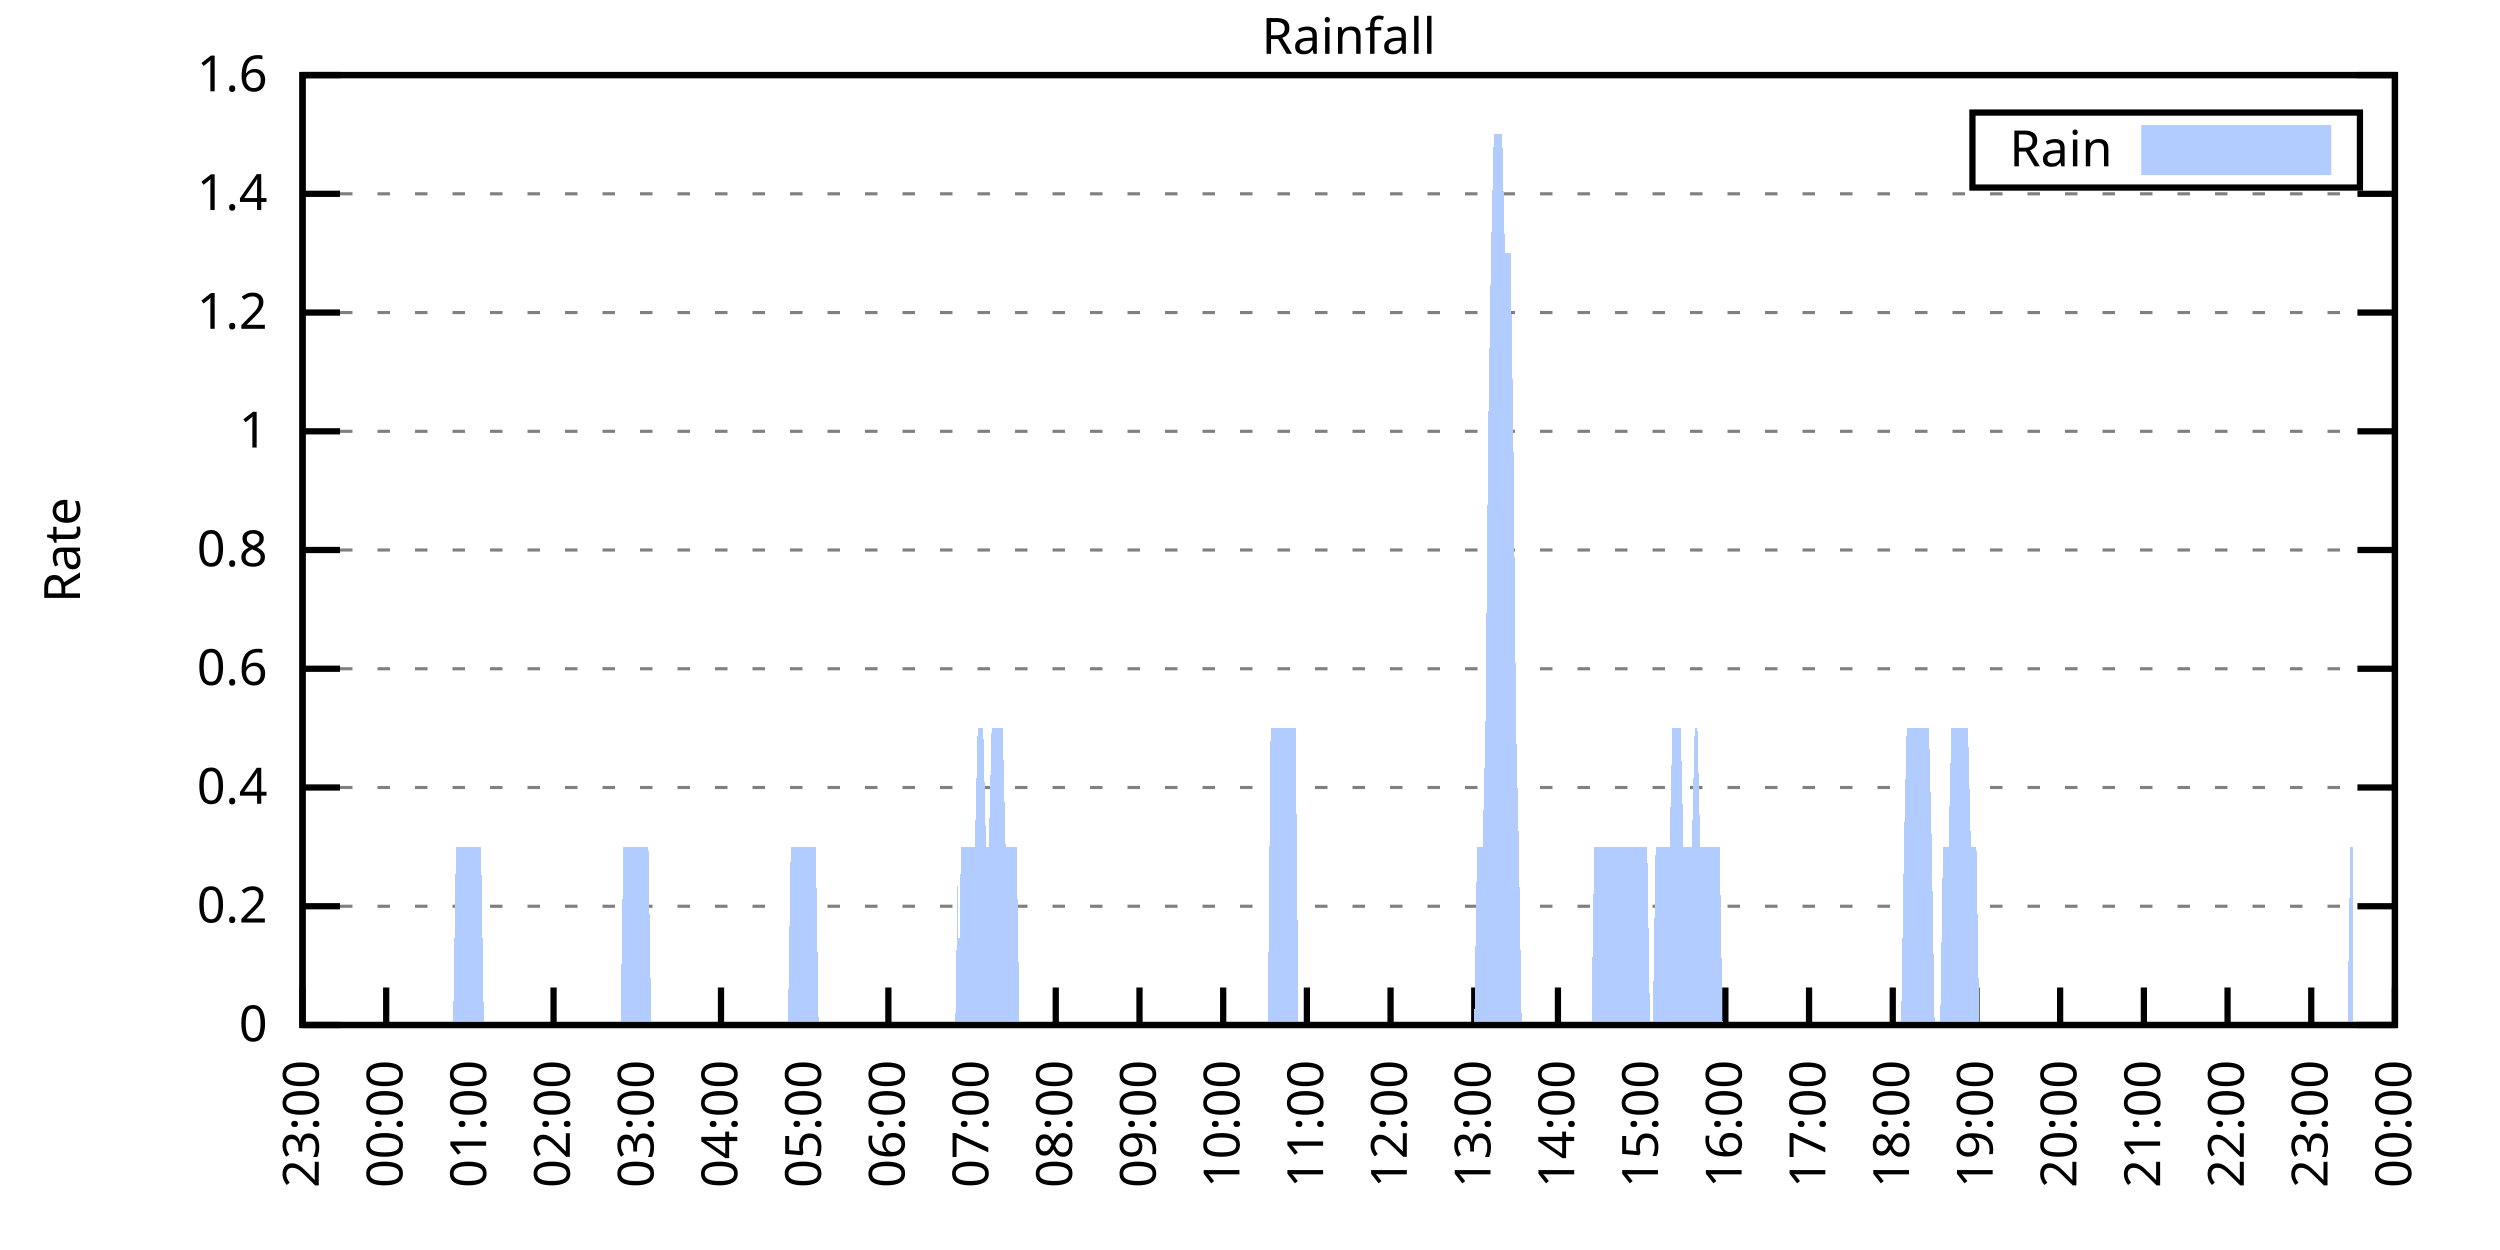
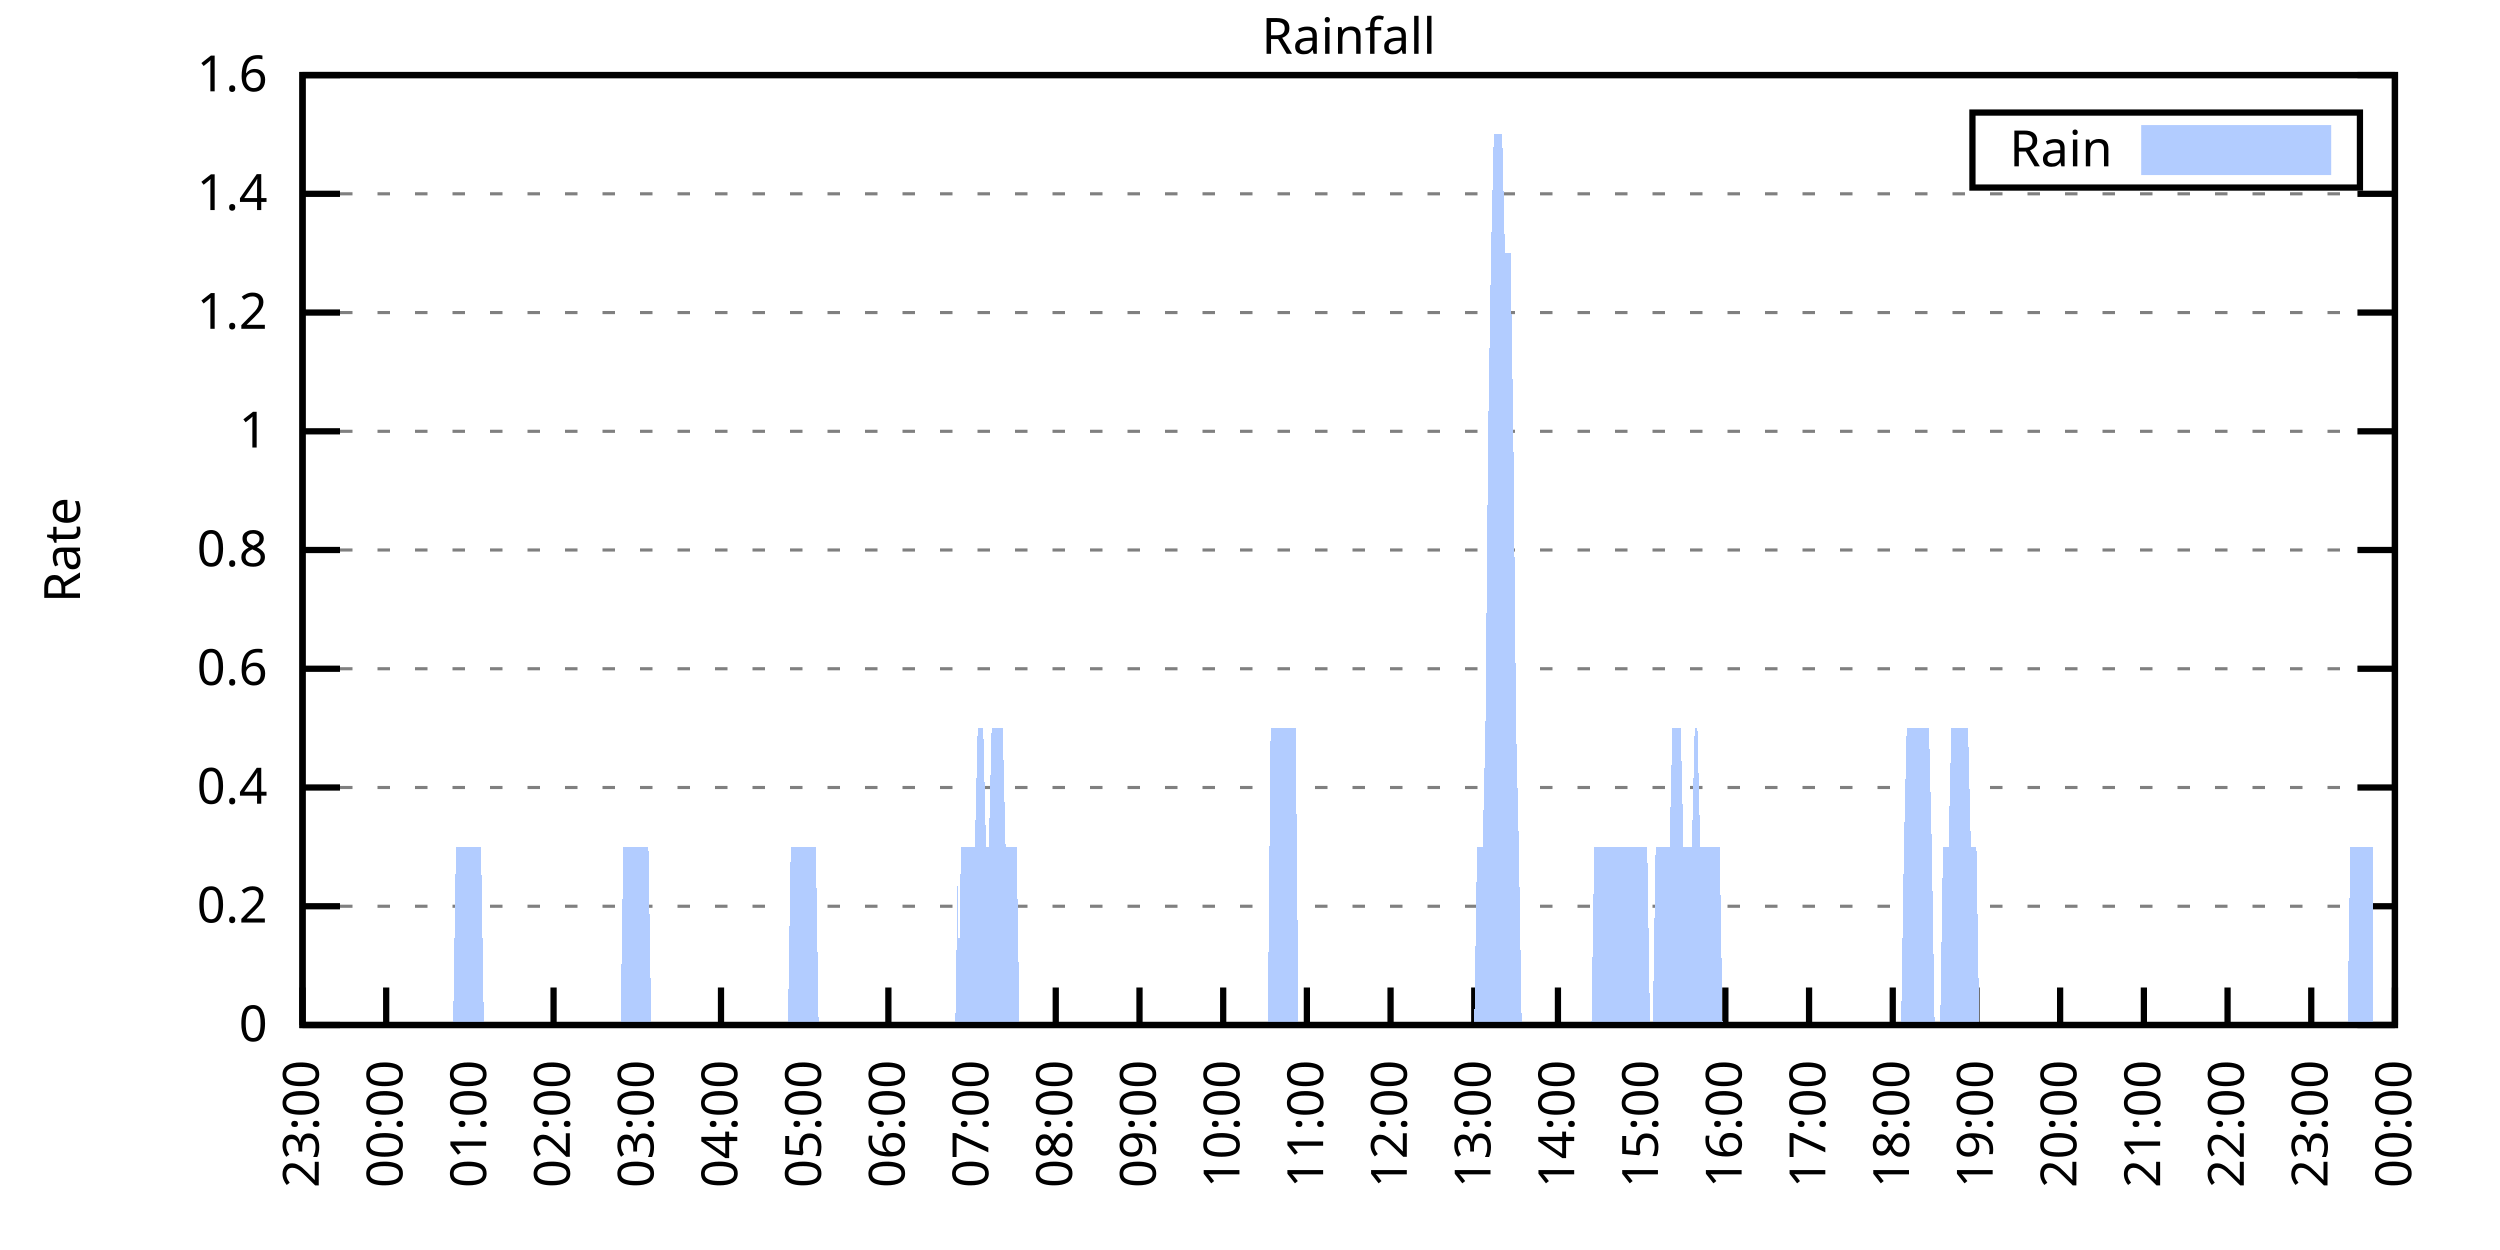
<svg xmlns="http://www.w3.org/2000/svg" xmlns:xlink="http://www.w3.org/1999/xlink" width="400" height="200" viewBox="0 0 400 200">
  <g id="gnuplot_canvas">
    <rect x="0" y="0" width="400" height="200" fill="none" />
    <defs>
      <circle id="gpDot" r="0.5" stroke-width="0.5" stroke="currentColor" />
      <path id="gpPt0" stroke-width="0.333" stroke="currentColor" d="M-1,0 h2 M0,-1 v2" />
      <path id="gpPt1" stroke-width="0.333" stroke="currentColor" d="M-1,-1 L1,1 M1,-1 L-1,1" />
      <path id="gpPt2" stroke-width="0.333" stroke="currentColor" d="M-1,0 L1,0 M0,-1 L0,1 M-1,-1 L1,1 M-1,1 L1,-1" />
      <rect id="gpPt3" stroke-width="0.333" stroke="currentColor" x="-1" y="-1" width="2" height="2" />
      <rect id="gpPt4" stroke-width="0.333" stroke="currentColor" fill="currentColor" x="-1" y="-1" width="2" height="2" />
      <circle id="gpPt5" stroke-width="0.333" stroke="currentColor" cx="0" cy="0" r="1" />
      <use xlink:href="#gpPt5" id="gpPt6" fill="currentColor" stroke="none" />
      <path id="gpPt7" stroke-width="0.333" stroke="currentColor" d="M0,-1.33 L-1.33,0.67 L1.33,0.67 z" />
      <use xlink:href="#gpPt7" id="gpPt8" fill="currentColor" stroke="none" />
      <use xlink:href="#gpPt7" id="gpPt9" stroke="currentColor" transform="rotate(180)" />
      <use xlink:href="#gpPt9" id="gpPt10" fill="currentColor" stroke="none" />
      <use xlink:href="#gpPt3" id="gpPt11" stroke="currentColor" transform="rotate(45)" />
      <use xlink:href="#gpPt11" id="gpPt12" fill="currentColor" stroke="none" />
      <path id="gpPt13" stroke-width="0.333" stroke="currentColor" d="M0,1.330 L1.265,0.411 L0.782,-1.067 L-0.782,-1.076 L-1.265,0.411 z" />
      <use xlink:href="#gpPt13" id="gpPt14" fill="currentColor" stroke="none" />
      <filter id="textbox" filterUnits="objectBoundingBox" x="0" y="0" height="1" width="1">
        <feFlood flood-color="white" flood-opacity="1" result="bgnd" />
        <feComposite in="SourceGraphic" in2="bgnd" operator="atop" />
      </filter>
      <filter id="greybox" filterUnits="objectBoundingBox" x="0" y="0" height="1" width="1">
        <feFlood flood-color="lightgrey" flood-opacity="1" result="grey" />
        <feComposite in="SourceGraphic" in2="grey" operator="atop" />
      </filter>
    </defs>
    <g fill="none" color="white" stroke="currentColor" stroke-width="1.00" stroke-linecap="butt" stroke-linejoin="miter">
</g>
    <g fill="none" color="black" stroke="currentColor" stroke-width="1.00" stroke-linecap="butt" stroke-linejoin="miter">
      <g stroke="none" shape-rendering="crispEdges">
        <polygon fill="rgb(255, 255, 255)" points="48.40,164.00 383.18,164.00 383.18,12.02 48.40,12.02 " />
      </g>
    </g>
    <g fill="none" color="black" stroke="currentColor" stroke-width="1.00" stroke-linecap="butt" stroke-linejoin="miter">
</g>
    <g fill="none" color="black" stroke="black" stroke-width="0.50" stroke-linecap="butt" stroke-linejoin="miter">
</g>
    <g fill="none" color="gray" stroke="currentColor" stroke-width="0.50" stroke-linecap="butt" stroke-linejoin="miter">
      <path stroke="gray" stroke-dasharray="2,4" class="gridline" d="M48.40,164.00 L383.19,164.00  " />
    </g>
    <g fill="none" color="gray" stroke="gray" stroke-width="1.00" stroke-linecap="butt" stroke-linejoin="miter">
</g>
    <g fill="none" color="black" stroke="currentColor" stroke-width="1.00" stroke-linecap="butt" stroke-linejoin="miter">
      <path stroke="black" d="M48.40,164.00 L54.40,164.00 M383.19,164.00 L377.19,164.00  " />
      <g transform="translate(42.80,166.60)" stroke="none" fill="black" font-family="Sans" font-size="8.00" text-anchor="end">
        <text>
          <tspan font-family="Sans"> 0</tspan>
        </text>
      </g>
    </g>
    <g fill="none" color="black" stroke="currentColor" stroke-width="1.00" stroke-linecap="butt" stroke-linejoin="miter">
</g>
    <g fill="none" color="black" stroke="black" stroke-width="0.50" stroke-linecap="butt" stroke-linejoin="miter">
</g>
    <g fill="none" color="gray" stroke="currentColor" stroke-width="0.50" stroke-linecap="butt" stroke-linejoin="miter">
      <path stroke="gray" stroke-dasharray="2,4" class="gridline" d="M48.40,145.00 L383.19,145.00  " />
    </g>
    <g fill="none" color="gray" stroke="gray" stroke-width="1.00" stroke-linecap="butt" stroke-linejoin="miter">
</g>
    <g fill="none" color="black" stroke="currentColor" stroke-width="1.00" stroke-linecap="butt" stroke-linejoin="miter">
      <path stroke="black" d="M48.40,145.00 L54.40,145.00 M383.19,145.00 L377.19,145.00  " />
      <g transform="translate(42.80,147.60)" stroke="none" fill="black" font-family="Sans" font-size="8.00" text-anchor="end">
        <text>
          <tspan font-family="Sans"> 0.2</tspan>
        </text>
      </g>
    </g>
    <g fill="none" color="black" stroke="currentColor" stroke-width="1.00" stroke-linecap="butt" stroke-linejoin="miter">
</g>
    <g fill="none" color="black" stroke="black" stroke-width="0.50" stroke-linecap="butt" stroke-linejoin="miter">
</g>
    <g fill="none" color="gray" stroke="currentColor" stroke-width="0.50" stroke-linecap="butt" stroke-linejoin="miter">
      <path stroke="gray" stroke-dasharray="2,4" class="gridline" d="M48.40,126.00 L383.19,126.00  " />
    </g>
    <g fill="none" color="gray" stroke="gray" stroke-width="1.00" stroke-linecap="butt" stroke-linejoin="miter">
</g>
    <g fill="none" color="black" stroke="currentColor" stroke-width="1.00" stroke-linecap="butt" stroke-linejoin="miter">
      <path stroke="black" d="M48.40,126.00 L54.40,126.00 M383.19,126.00 L377.19,126.00  " />
      <g transform="translate(42.80,128.60)" stroke="none" fill="black" font-family="Sans" font-size="8.00" text-anchor="end">
        <text>
          <tspan font-family="Sans"> 0.4</tspan>
        </text>
      </g>
    </g>
    <g fill="none" color="black" stroke="currentColor" stroke-width="1.00" stroke-linecap="butt" stroke-linejoin="miter">
</g>
    <g fill="none" color="black" stroke="black" stroke-width="0.50" stroke-linecap="butt" stroke-linejoin="miter">
</g>
    <g fill="none" color="gray" stroke="currentColor" stroke-width="0.50" stroke-linecap="butt" stroke-linejoin="miter">
      <path stroke="gray" stroke-dasharray="2,4" class="gridline" d="M48.40,107.00 L383.19,107.00  " />
    </g>
    <g fill="none" color="gray" stroke="gray" stroke-width="1.00" stroke-linecap="butt" stroke-linejoin="miter">
</g>
    <g fill="none" color="black" stroke="currentColor" stroke-width="1.00" stroke-linecap="butt" stroke-linejoin="miter">
      <path stroke="black" d="M48.40,107.00 L54.40,107.00 M383.19,107.00 L377.19,107.00  " />
      <g transform="translate(42.80,109.60)" stroke="none" fill="black" font-family="Sans" font-size="8.00" text-anchor="end">
        <text>
          <tspan font-family="Sans"> 0.6</tspan>
        </text>
      </g>
    </g>
    <g fill="none" color="black" stroke="currentColor" stroke-width="1.00" stroke-linecap="butt" stroke-linejoin="miter">
</g>
    <g fill="none" color="black" stroke="black" stroke-width="0.50" stroke-linecap="butt" stroke-linejoin="miter">
</g>
    <g fill="none" color="gray" stroke="currentColor" stroke-width="0.50" stroke-linecap="butt" stroke-linejoin="miter">
      <path stroke="gray" stroke-dasharray="2,4" class="gridline" d="M48.40,88.00 L383.19,88.00  " />
    </g>
    <g fill="none" color="gray" stroke="gray" stroke-width="1.00" stroke-linecap="butt" stroke-linejoin="miter">
</g>
    <g fill="none" color="black" stroke="currentColor" stroke-width="1.00" stroke-linecap="butt" stroke-linejoin="miter">
      <path stroke="black" d="M48.40,88.00 L54.40,88.00 M383.19,88.00 L377.19,88.00  " />
      <g transform="translate(42.80,90.60)" stroke="none" fill="black" font-family="Sans" font-size="8.00" text-anchor="end">
        <text>
          <tspan font-family="Sans"> 0.8</tspan>
        </text>
      </g>
    </g>
    <g fill="none" color="black" stroke="currentColor" stroke-width="1.00" stroke-linecap="butt" stroke-linejoin="miter">
</g>
    <g fill="none" color="black" stroke="black" stroke-width="0.50" stroke-linecap="butt" stroke-linejoin="miter">
</g>
    <g fill="none" color="gray" stroke="currentColor" stroke-width="0.50" stroke-linecap="butt" stroke-linejoin="miter">
      <path stroke="gray" stroke-dasharray="2,4" class="gridline" d="M48.40,69.01 L383.19,69.01  " />
    </g>
    <g fill="none" color="gray" stroke="gray" stroke-width="1.00" stroke-linecap="butt" stroke-linejoin="miter">
</g>
    <g fill="none" color="black" stroke="currentColor" stroke-width="1.00" stroke-linecap="butt" stroke-linejoin="miter">
      <path stroke="black" d="M48.40,69.01 L54.40,69.01 M383.19,69.01 L377.19,69.01  " />
      <g transform="translate(42.80,71.61)" stroke="none" fill="black" font-family="Sans" font-size="8.00" text-anchor="end">
        <text>
          <tspan font-family="Sans"> 1</tspan>
        </text>
      </g>
    </g>
    <g fill="none" color="black" stroke="currentColor" stroke-width="1.00" stroke-linecap="butt" stroke-linejoin="miter">
</g>
    <g fill="none" color="black" stroke="black" stroke-width="0.50" stroke-linecap="butt" stroke-linejoin="miter">
</g>
    <g fill="none" color="gray" stroke="currentColor" stroke-width="0.50" stroke-linecap="butt" stroke-linejoin="miter">
      <path stroke="gray" stroke-dasharray="2,4" class="gridline" d="M48.40,50.01 L383.19,50.01  " />
    </g>
    <g fill="none" color="gray" stroke="gray" stroke-width="1.00" stroke-linecap="butt" stroke-linejoin="miter">
</g>
    <g fill="none" color="black" stroke="currentColor" stroke-width="1.00" stroke-linecap="butt" stroke-linejoin="miter">
      <path stroke="black" d="M48.40,50.01 L54.40,50.01 M383.19,50.01 L377.19,50.01  " />
      <g transform="translate(42.80,52.61)" stroke="none" fill="black" font-family="Sans" font-size="8.00" text-anchor="end">
        <text>
          <tspan font-family="Sans"> 1.2</tspan>
        </text>
      </g>
    </g>
    <g fill="none" color="black" stroke="currentColor" stroke-width="1.00" stroke-linecap="butt" stroke-linejoin="miter">
</g>
    <g fill="none" color="black" stroke="black" stroke-width="0.50" stroke-linecap="butt" stroke-linejoin="miter">
</g>
    <g fill="none" color="gray" stroke="currentColor" stroke-width="0.50" stroke-linecap="butt" stroke-linejoin="miter">
      <path stroke="gray" stroke-dasharray="2,4" class="gridline" d="M48.40,31.01 L383.19,31.01  " />
    </g>
    <g fill="none" color="gray" stroke="gray" stroke-width="1.00" stroke-linecap="butt" stroke-linejoin="miter">
</g>
    <g fill="none" color="black" stroke="currentColor" stroke-width="1.00" stroke-linecap="butt" stroke-linejoin="miter">
      <path stroke="black" d="M48.40,31.01 L54.40,31.01 M383.19,31.01 L377.19,31.01  " />
      <g transform="translate(42.80,33.61)" stroke="none" fill="black" font-family="Sans" font-size="8.00" text-anchor="end">
        <text>
          <tspan font-family="Sans"> 1.4</tspan>
        </text>
      </g>
    </g>
    <g fill="none" color="black" stroke="currentColor" stroke-width="1.00" stroke-linecap="butt" stroke-linejoin="miter">
</g>
    <g fill="none" color="black" stroke="black" stroke-width="0.50" stroke-linecap="butt" stroke-linejoin="miter">
</g>
    <g fill="none" color="gray" stroke="currentColor" stroke-width="0.50" stroke-linecap="butt" stroke-linejoin="miter">
      <path stroke="gray" stroke-dasharray="2,4" class="gridline" d="M48.40,12.01 L383.19,12.01  " />
    </g>
    <g fill="none" color="gray" stroke="gray" stroke-width="1.00" stroke-linecap="butt" stroke-linejoin="miter">
</g>
    <g fill="none" color="black" stroke="currentColor" stroke-width="1.00" stroke-linecap="butt" stroke-linejoin="miter">
      <path stroke="black" d="M48.40,12.01 L54.40,12.01 M383.19,12.01 L377.19,12.01  " />
      <g transform="translate(42.80,14.61)" stroke="none" fill="black" font-family="Sans" font-size="8.00" text-anchor="end">
        <text>
          <tspan font-family="Sans"> 1.6</tspan>
        </text>
      </g>
    </g>
    <g fill="none" color="black" stroke="currentColor" stroke-width="1.00" stroke-linecap="butt" stroke-linejoin="miter">
      <path stroke="black" d="M48.40,164.00 L48.40,158.00  " />
      <g transform="translate(51.00,169.60) rotate(270.00)" stroke="none" fill="black" font-family="Sans" font-size="8.00" text-anchor="end">
        <text>
          <tspan font-family="Sans">23:00</tspan>
        </text>
      </g>
    </g>
    <g fill="none" color="black" stroke="currentColor" stroke-width="1.00" stroke-linecap="butt" stroke-linejoin="miter">
      <path stroke="black" d="M61.79,164.00 L61.79,158.00  " />
      <g transform="translate(64.39,169.60) rotate(270.00)" stroke="none" fill="black" font-family="Sans" font-size="8.00" text-anchor="end">
        <text>
          <tspan font-family="Sans">00:00</tspan>
        </text>
      </g>
    </g>
    <g fill="none" color="black" stroke="currentColor" stroke-width="1.00" stroke-linecap="butt" stroke-linejoin="miter">
      <path stroke="black" d="M75.18,164.00 L75.18,158.00  " />
      <g transform="translate(77.78,169.60) rotate(270.00)" stroke="none" fill="black" font-family="Sans" font-size="8.00" text-anchor="end">
        <text>
          <tspan font-family="Sans">01:00</tspan>
        </text>
      </g>
    </g>
    <g fill="none" color="black" stroke="currentColor" stroke-width="1.00" stroke-linecap="butt" stroke-linejoin="miter">
      <path stroke="black" d="M88.57,164.00 L88.57,158.00  " />
      <g transform="translate(91.17,169.60) rotate(270.00)" stroke="none" fill="black" font-family="Sans" font-size="8.00" text-anchor="end">
        <text>
          <tspan font-family="Sans">02:00</tspan>
        </text>
      </g>
    </g>
    <g fill="none" color="black" stroke="currentColor" stroke-width="1.00" stroke-linecap="butt" stroke-linejoin="miter">
      <path stroke="black" d="M101.97,164.00 L101.97,158.00  " />
      <g transform="translate(104.57,169.60) rotate(270.00)" stroke="none" fill="black" font-family="Sans" font-size="8.00" text-anchor="end">
        <text>
          <tspan font-family="Sans">03:00</tspan>
        </text>
      </g>
    </g>
    <g fill="none" color="black" stroke="currentColor" stroke-width="1.00" stroke-linecap="butt" stroke-linejoin="miter">
      <path stroke="black" d="M115.36,164.00 L115.36,158.00  " />
      <g transform="translate(117.96,169.60) rotate(270.00)" stroke="none" fill="black" font-family="Sans" font-size="8.00" text-anchor="end">
        <text>
          <tspan font-family="Sans">04:00</tspan>
        </text>
      </g>
    </g>
    <g fill="none" color="black" stroke="currentColor" stroke-width="1.00" stroke-linecap="butt" stroke-linejoin="miter">
      <path stroke="black" d="M128.75,164.00 L128.75,158.00  " />
      <g transform="translate(131.35,169.60) rotate(270.00)" stroke="none" fill="black" font-family="Sans" font-size="8.00" text-anchor="end">
        <text>
          <tspan font-family="Sans">05:00</tspan>
        </text>
      </g>
    </g>
    <g fill="none" color="black" stroke="currentColor" stroke-width="1.00" stroke-linecap="butt" stroke-linejoin="miter">
      <path stroke="black" d="M142.14,164.00 L142.14,158.00  " />
      <g transform="translate(144.74,169.60) rotate(270.00)" stroke="none" fill="black" font-family="Sans" font-size="8.00" text-anchor="end">
        <text>
          <tspan font-family="Sans">06:00</tspan>
        </text>
      </g>
    </g>
    <g fill="none" color="black" stroke="currentColor" stroke-width="1.00" stroke-linecap="butt" stroke-linejoin="miter">
      <path stroke="black" d="M155.53,164.00 L155.53,158.00  " />
      <g transform="translate(158.13,169.60) rotate(270.00)" stroke="none" fill="black" font-family="Sans" font-size="8.00" text-anchor="end">
        <text>
          <tspan font-family="Sans">07:00</tspan>
        </text>
      </g>
    </g>
    <g fill="none" color="black" stroke="currentColor" stroke-width="1.00" stroke-linecap="butt" stroke-linejoin="miter">
      <path stroke="black" d="M168.92,164.00 L168.92,158.00  " />
      <g transform="translate(171.52,169.60) rotate(270.00)" stroke="none" fill="black" font-family="Sans" font-size="8.00" text-anchor="end">
        <text>
          <tspan font-family="Sans">08:00</tspan>
        </text>
      </g>
    </g>
    <g fill="none" color="black" stroke="currentColor" stroke-width="1.00" stroke-linecap="butt" stroke-linejoin="miter">
      <path stroke="black" d="M182.32,164.00 L182.32,158.00  " />
      <g transform="translate(184.92,169.60) rotate(270.00)" stroke="none" fill="black" font-family="Sans" font-size="8.00" text-anchor="end">
        <text>
          <tspan font-family="Sans">09:00</tspan>
        </text>
      </g>
    </g>
    <g fill="none" color="black" stroke="currentColor" stroke-width="1.00" stroke-linecap="butt" stroke-linejoin="miter">
      <path stroke="black" d="M195.71,164.00 L195.71,158.00  " />
      <g transform="translate(198.31,169.60) rotate(270.00)" stroke="none" fill="black" font-family="Sans" font-size="8.00" text-anchor="end">
        <text>
          <tspan font-family="Sans">10:00</tspan>
        </text>
      </g>
    </g>
    <g fill="none" color="black" stroke="currentColor" stroke-width="1.00" stroke-linecap="butt" stroke-linejoin="miter">
      <path stroke="black" d="M209.10,164.00 L209.10,158.00  " />
      <g transform="translate(211.70,169.60) rotate(270.00)" stroke="none" fill="black" font-family="Sans" font-size="8.00" text-anchor="end">
        <text>
          <tspan font-family="Sans">11:00</tspan>
        </text>
      </g>
    </g>
    <g fill="none" color="black" stroke="currentColor" stroke-width="1.00" stroke-linecap="butt" stroke-linejoin="miter">
      <path stroke="black" d="M222.49,164.00 L222.49,158.00  " />
      <g transform="translate(225.09,169.60) rotate(270.00)" stroke="none" fill="black" font-family="Sans" font-size="8.00" text-anchor="end">
        <text>
          <tspan font-family="Sans">12:00</tspan>
        </text>
      </g>
    </g>
    <g fill="none" color="black" stroke="currentColor" stroke-width="1.00" stroke-linecap="butt" stroke-linejoin="miter">
      <path stroke="black" d="M235.88,164.00 L235.88,158.00  " />
      <g transform="translate(238.48,169.60) rotate(270.00)" stroke="none" fill="black" font-family="Sans" font-size="8.00" text-anchor="end">
        <text>
          <tspan font-family="Sans">13:00</tspan>
        </text>
      </g>
    </g>
    <g fill="none" color="black" stroke="currentColor" stroke-width="1.00" stroke-linecap="butt" stroke-linejoin="miter">
      <path stroke="black" d="M249.27,164.00 L249.27,158.00  " />
      <g transform="translate(251.87,169.60) rotate(270.00)" stroke="none" fill="black" font-family="Sans" font-size="8.00" text-anchor="end">
        <text>
          <tspan font-family="Sans">14:00</tspan>
        </text>
      </g>
    </g>
    <g fill="none" color="black" stroke="currentColor" stroke-width="1.00" stroke-linecap="butt" stroke-linejoin="miter">
      <path stroke="black" d="M262.67,164.00 L262.67,158.00  " />
      <g transform="translate(265.27,169.60) rotate(270.00)" stroke="none" fill="black" font-family="Sans" font-size="8.00" text-anchor="end">
        <text>
          <tspan font-family="Sans">15:00</tspan>
        </text>
      </g>
    </g>
    <g fill="none" color="black" stroke="currentColor" stroke-width="1.00" stroke-linecap="butt" stroke-linejoin="miter">
      <path stroke="black" d="M276.06,164.00 L276.06,158.00  " />
      <g transform="translate(278.66,169.60) rotate(270.00)" stroke="none" fill="black" font-family="Sans" font-size="8.00" text-anchor="end">
        <text>
          <tspan font-family="Sans">16:00</tspan>
        </text>
      </g>
    </g>
    <g fill="none" color="black" stroke="currentColor" stroke-width="1.00" stroke-linecap="butt" stroke-linejoin="miter">
      <path stroke="black" d="M289.45,164.00 L289.45,158.00  " />
      <g transform="translate(292.05,169.60) rotate(270.00)" stroke="none" fill="black" font-family="Sans" font-size="8.00" text-anchor="end">
        <text>
          <tspan font-family="Sans">17:00</tspan>
        </text>
      </g>
    </g>
    <g fill="none" color="black" stroke="currentColor" stroke-width="1.00" stroke-linecap="butt" stroke-linejoin="miter">
      <path stroke="black" d="M302.84,164.00 L302.84,158.00  " />
      <g transform="translate(305.44,169.60) rotate(270.00)" stroke="none" fill="black" font-family="Sans" font-size="8.00" text-anchor="end">
        <text>
          <tspan font-family="Sans">18:00</tspan>
        </text>
      </g>
    </g>
    <g fill="none" color="black" stroke="currentColor" stroke-width="1.00" stroke-linecap="butt" stroke-linejoin="miter">
      <path stroke="black" d="M316.23,164.00 L316.23,158.00  " />
      <g transform="translate(318.83,169.60) rotate(270.00)" stroke="none" fill="black" font-family="Sans" font-size="8.00" text-anchor="end">
        <text>
          <tspan font-family="Sans">19:00</tspan>
        </text>
      </g>
    </g>
    <g fill="none" color="black" stroke="currentColor" stroke-width="1.00" stroke-linecap="butt" stroke-linejoin="miter">
      <path stroke="black" d="M329.62,164.00 L329.62,158.00  " />
      <g transform="translate(332.22,169.60) rotate(270.00)" stroke="none" fill="black" font-family="Sans" font-size="8.00" text-anchor="end">
        <text>
          <tspan font-family="Sans">20:00</tspan>
        </text>
      </g>
    </g>
    <g fill="none" color="black" stroke="currentColor" stroke-width="1.00" stroke-linecap="butt" stroke-linejoin="miter">
      <path stroke="black" d="M343.02,164.00 L343.02,158.00  " />
      <g transform="translate(345.62,169.60) rotate(270.00)" stroke="none" fill="black" font-family="Sans" font-size="8.00" text-anchor="end">
        <text>
          <tspan font-family="Sans">21:00</tspan>
        </text>
      </g>
    </g>
    <g fill="none" color="black" stroke="currentColor" stroke-width="1.00" stroke-linecap="butt" stroke-linejoin="miter">
      <path stroke="black" d="M356.41,164.00 L356.41,158.00  " />
      <g transform="translate(359.01,169.60) rotate(270.00)" stroke="none" fill="black" font-family="Sans" font-size="8.00" text-anchor="end">
        <text>
          <tspan font-family="Sans">22:00</tspan>
        </text>
      </g>
    </g>
    <g fill="none" color="black" stroke="currentColor" stroke-width="1.00" stroke-linecap="butt" stroke-linejoin="miter">
      <path stroke="black" d="M369.80,164.00 L369.80,158.00  " />
      <g transform="translate(372.40,169.60) rotate(270.00)" stroke="none" fill="black" font-family="Sans" font-size="8.00" text-anchor="end">
        <text>
          <tspan font-family="Sans">23:00</tspan>
        </text>
      </g>
    </g>
    <g fill="none" color="black" stroke="currentColor" stroke-width="1.00" stroke-linecap="butt" stroke-linejoin="miter">
      <path stroke="black" d="M383.19,164.00 L383.19,158.00  " />
      <g transform="translate(385.79,169.60) rotate(270.00)" stroke="none" fill="black" font-family="Sans" font-size="8.00" text-anchor="end">
        <text>
          <tspan font-family="Sans">00:00</tspan>
        </text>
      </g>
    </g>
    <g fill="none" color="black" stroke="currentColor" stroke-width="1.00" stroke-linecap="butt" stroke-linejoin="miter">
</g>
    <g fill="none" color="black" stroke="currentColor" stroke-width="1.00" stroke-linecap="butt" stroke-linejoin="miter">
      <path stroke="black" d="M48.40,12.01 L48.40,164.00 L383.19,164.00 L383.19,12.01 L48.40,12.01 Z  " />
    </g>
    <g fill="none" color="black" stroke="currentColor" stroke-width="1.00" stroke-linecap="butt" stroke-linejoin="miter">
</g>
    <g fill="none" color="black" stroke="currentColor" stroke-width="1.00" stroke-linecap="butt" stroke-linejoin="miter">
      <path stroke="black" d="M315.59,30.01 L315.59,18.01 L377.59,18.01 L377.59,30.01 L315.59,30.01 Z  " />
    </g>
    <g id="Rainfall_plot_1">
      <g fill="none" color="white" stroke="black" stroke-width="2.00" stroke-linecap="butt" stroke-linejoin="miter">
</g>
      <g fill="none" color="black" stroke="currentColor" stroke-width="2.00" stroke-linecap="butt" stroke-linejoin="miter">
        <g transform="translate(337.99,26.61)" stroke="none" fill="black" font-family="Sans" font-size="8.00" text-anchor="end">
          <text>
            <tspan font-family="Sans">Rain</tspan>
          </text>
        </g>
      </g>
      <g fill="none" color="black" stroke="currentColor" stroke-width="2.00" stroke-linecap="butt" stroke-linejoin="miter">
        <g stroke="none" shape-rendering="crispEdges">
          <polygon fill="rgb(178, 204, 255)" points="343.59,27.01 371.99,27.01 371.99,21.01 343.59,21.01 " />
        </g>
        <path stroke="rgb(178, 204, 255)" d="M343.59,27.01 L371.99,27.01 L371.99,21.01 L343.59,21.01 L343.59,27.01 Z  " />
      </g>
      <g fill="none" color="black" stroke="currentColor" stroke-width="2.00" stroke-linecap="butt" stroke-linejoin="miter">
        <g stroke="none" shape-rendering="crispEdges">
-           <polygon fill="rgb(178, 204, 255)" points="55.54,164.00 55.99,164.00 56.43,164.00 56.88,164.00 57.33,164.00 57.77,164.00 58.22,164.00 58.67,164.00 59.11,164.00 59.56,164.00 60.01,164.00 60.45,164.00 60.90,164.00 61.35,164.00 61.79,164.00 62.24,164.00 62.68,164.00 63.13,164.00 63.58,164.00 64.02,164.00 64.47,164.00 64.92,164.00 65.36,164.00 65.81,164.00 66.26,164.00 66.70,164.00 67.15,164.00 67.59,164.00 68.04,164.00 68.49,164.00 68.93,164.00 69.38,164.00 69.83,164.00 70.27,164.00 70.72,164.00 71.17,164.00 71.61,164.00 72.06,164.00 72.50,164.00 72.95,135.50 73.40,135.50 73.84,135.50 74.29,135.50 74.74,135.50 75.18,135.50 75.63,135.50 76.08,135.50 76.52,135.50 76.97,135.50 77.42,164.00 77.86,164.00 78.31,164.00 78.75,164.00 79.20,164.00 79.65,164.00 80.09,164.00 80.54,164.00 80.99,164.00 81.43,164.00 81.88,164.00 82.33,164.00 82.77,164.00 83.22,164.00 83.66,164.00 84.11,164.00 84.56,164.00 85.00,164.00 85.45,164.00 85.90,164.00 86.34,164.00 86.79,164.00 87.24,164.00 87.68,164.00 88.13,164.00 88.57,164.00 89.02,164.00 89.47,164.00 89.91,164.00 90.36,164.00 90.81,164.00 91.25,164.00 91.70,164.00 92.15,164.00 92.59,164.00 93.04,164.00 93.49,164.00 93.93,164.00 94.38,164.00 94.82,164.00 95.27,164.00 95.72,164.00 96.16,164.00 96.61,164.00 97.06,164.00 97.50,164.00 97.95,164.00 98.40,164.00 98.84,164.00 99.29,164.00 99.73,135.50 100.18,135.50 100.63,135.50 101.07,135.50 101.52,135.50 101.97,135.50 102.41,135.50 102.86,135.50 103.31,135.50 103.75,135.50 104.20,164.00 104.64,164.00 105.09,164.00 105.54,164.00 105.98,164.00 106.43,164.00 106.88,164.00 107.32,164.00 107.77,164.00 108.22,164.00 108.66,164.00 109.11,164.00 109.55,164.00 110.00,164.00 110.45,164.00 110.89,164.00 111.34,164.00 111.79,164.00 112.23,164.00 112.68,164.00 113.13,164.00 113.57,164.00 114.02,164.00 114.47,164.00 114.91,164.00 115.36,164.00 115.80,164.00 116.25,164.00 116.70,164.00 117.14,164.00 117.59,164.00 118.04,164.00 118.48,164.00 118.93,164.00 119.38,164.00 119.82,164.00 120.27,164.00 120.71,164.00 121.16,164.00 121.61,164.00 122.05,164.00 122.50,164.00 122.95,164.00 123.39,164.00 123.84,164.00 124.29,164.00 124.73,164.00 125.18,164.00 125.62,164.00 126.07,164.00 126.52,135.50 126.96,135.50 127.41,135.50 127.86,135.50 128.30,135.50 128.75,135.50 129.20,135.50 129.64,135.50 130.09,135.50 130.54,135.50 130.98,164.00 131.43,164.00 131.87,164.00 132.32,164.00 132.77,164.00 133.21,164.00 133.66,164.00 134.11,164.00 134.55,164.00 135.00,164.00 135.45,164.00 135.89,164.00 136.34,164.00 136.78,164.00 137.23,164.00 137.68,164.00 138.12,164.00 138.57,164.00 139.02,164.00 139.46,164.00 139.91,164.00 140.36,164.00 140.80,164.00 141.25,164.00 141.69,164.00 142.14,164.00 142.59,164.00 143.03,164.00 143.48,164.00 143.93,164.00 144.37,164.00 144.82,164.00 145.27,164.00 145.71,164.00 146.16,164.00 146.61,164.00 147.05,164.00 147.50,164.00 147.94,164.00 148.39,164.00 148.84,164.00 149.28,164.00 149.73,164.00 150.18,164.00 150.62,164.00 151.07,164.00 151.52,164.00 151.96,164.00 152.41,164.00 152.63,164.00 152.85,164.00 153.30,135.50 153.30,164.00 153.75,135.50 154.19,135.50 154.64,135.50 155.09,135.50 155.53,135.50 155.98,135.50 156.43,116.50 156.87,116.50 157.32,116.50 157.76,135.50 158.21,135.50 158.66,116.50 159.10,116.50 159.55,116.50 160.00,116.50 160.44,116.50 160.89,135.50 161.34,135.50 161.78,135.50 162.23,135.50 162.67,135.50 163.12,164.00 163.57,164.00 164.01,164.00 164.46,164.00 164.91,164.00 165.35,164.00 165.80,164.00 166.25,164.00 166.69,164.00 167.14,164.00 167.59,164.00 168.03,164.00 168.48,164.00 168.92,164.00 169.37,164.00 169.82,164.00 170.26,164.00 170.71,164.00 171.16,164.00 171.60,164.00 172.05,164.00 172.50,164.00 172.94,164.00 173.39,164.00 173.83,164.00 174.28,164.00 174.73,164.00 175.17,164.00 175.62,164.00 176.07,164.00 176.51,164.00 176.96,164.00 177.41,164.00 177.85,164.00 178.30,164.00 178.74,164.00 179.19,164.00 179.64,164.00 180.08,164.00 180.53,164.00 180.98,164.00 181.42,164.00 181.87,164.00 182.32,164.00 182.76,164.00 183.21,164.00 183.66,164.00 184.10,164.00 184.55,164.00 184.99,164.00 185.44,164.00 185.89,164.00 186.33,164.00 186.78,164.00 187.23,164.00 187.67,164.00 188.12,164.00 188.57,164.00 189.01,164.00 189.46,164.00 189.90,164.00 190.35,164.00 190.80,164.00 191.24,164.00 191.69,164.00 192.14,164.00 192.58,164.00 193.03,164.00 193.48,164.00 193.92,164.00 194.37,164.00 194.81,164.00 195.26,164.00 195.71,164.00 196.15,164.00 196.60,164.00 197.05,164.00 197.49,164.00 197.94,164.00 198.39,164.00 198.83,164.00 199.28,164.00 199.73,164.00 200.17,164.00 200.62,164.00 201.06,164.00 201.51,164.00 201.96,164.00 202.40,164.00 202.85,164.00 203.30,116.50 203.74,116.50 204.19,116.50 204.64,116.50 205.08,116.50 205.53,116.50 205.97,116.50 206.42,116.50 206.87,116.50 207.31,116.50 207.76,164.00 208.21,164.00 208.65,164.00 209.10,164.00 209.55,164.00 209.99,164.00 210.44,164.00 210.88,164.00 211.33,164.00 211.78,164.00 212.22,164.00 212.67,164.00 213.12,164.00 213.56,164.00 214.01,164.00 214.46,164.00 214.90,164.00 215.35,164.00 215.80,164.00 216.24,164.00 216.69,164.00 217.13,164.00 217.58,164.00 218.03,164.00 218.47,164.00 218.92,164.00 219.37,164.00 219.81,164.00 220.26,164.00 220.71,164.00 221.15,164.00 221.60,164.00 222.04,164.00 222.49,164.00 222.94,164.00 223.38,164.00 223.83,164.00 224.28,164.00 224.72,164.00 225.17,164.00 225.62,164.00 226.06,164.00 226.51,164.00 226.95,164.00 227.40,164.00 227.85,164.00 228.29,164.00 228.74,164.00 229.19,164.00 229.63,164.00 230.08,164.00 230.53,164.00 230.97,164.00 231.42,164.00 231.86,164.00 232.31,164.00 232.76,164.00 233.20,164.00 233.65,164.00 234.10,164.00 234.54,164.00 234.99,164.00 235.44,164.00 235.88,164.00 236.33,135.50 236.78,135.50 237.22,135.50 237.67,116.50 238.11,69.01 238.56,40.51 239.01,21.51 239.45,21.51 239.90,21.51 240.35,21.51 240.79,40.51 241.24,40.51 241.69,40.51 242.13,69.01 242.58,116.50 243.02,135.50 243.47,164.00 243.92,164.00 244.36,164.00 244.81,164.00 245.26,164.00 245.70,164.00 246.15,164.00 246.60,164.00 247.04,164.00 247.49,164.00 247.93,164.00 248.38,164.00 248.83,164.00 249.27,164.00 249.72,164.00 250.17,164.00 250.61,164.00 251.06,164.00 251.51,164.00 251.95,164.00 252.40,164.00 252.85,164.00 253.29,164.00 253.74,164.00 254.18,164.00 254.63,164.00 255.08,135.50 255.52,135.50 255.97,135.50 256.42,135.50 256.86,135.50 257.31,135.50 257.76,135.50 258.20,135.50 258.65,135.50 259.09,135.50 259.54,135.50 259.99,135.50 260.43,135.50 260.88,135.50 261.33,135.50 261.77,135.50 262.22,135.50 262.67,135.50 263.11,135.50 263.56,135.50 264.00,164.00 264.45,164.00 264.90,135.50 265.34,135.50 265.79,135.50 266.24,135.50 266.68,135.50 267.13,135.50 267.58,116.50 268.02,116.50 268.47,116.50 268.92,116.50 269.36,135.50 269.81,135.50 270.25,135.50 270.70,135.50 271.15,116.50 271.59,116.50 272.04,135.50 272.49,135.50 272.93,135.50 273.38,135.50 273.83,135.50 274.27,135.50 274.72,135.50 275.16,135.50 275.61,164.00 276.06,164.00 276.50,164.00 276.95,164.00 277.40,164.00 277.84,164.00 278.29,164.00 278.74,164.00 279.18,164.00 279.63,164.00 280.07,164.00 280.52,164.00 280.97,164.00 281.41,164.00 281.86,164.00 282.31,164.00 282.75,164.00 283.20,164.00 283.65,164.00 284.09,164.00 284.54,164.00 284.98,164.00 285.43,164.00 285.88,164.00 286.32,164.00 286.77,164.00 287.22,164.00 287.66,164.00 288.11,164.00 288.56,164.00 289.00,164.00 289.45,164.00 289.90,164.00 290.34,164.00 290.79,164.00 291.23,164.00 291.68,164.00 292.13,164.00 292.57,164.00 293.02,164.00 293.47,164.00 293.91,164.00 294.36,164.00 294.81,164.00 295.25,164.00 295.70,164.00 296.14,164.00 296.59,164.00 297.04,164.00 297.48,164.00 297.93,164.00 298.38,164.00 298.82,164.00 299.27,164.00 299.72,164.00 300.16,164.00 300.61,164.00 301.05,164.00 301.50,164.00 301.95,164.00 302.39,164.00 302.84,164.00 303.29,164.00 303.73,164.00 304.18,164.00 304.63,135.50 305.07,116.50 305.52,116.50 305.97,116.50 306.41,116.50 306.86,116.50 307.30,116.50 307.75,116.50 308.20,116.50 308.64,116.50 309.09,135.50 309.54,164.00 309.98,164.00 310.43,164.00 310.88,135.50 311.32,135.50 311.77,135.50 312.21,116.50 312.66,116.50 313.11,116.50 313.55,116.50 314.00,116.50 314.45,116.50 314.89,116.50 315.34,135.50 315.79,135.50 316.23,135.50 316.68,164.00 317.12,164.00 317.57,164.00 318.02,164.00 318.46,164.00 318.91,164.00 319.36,164.00 319.80,164.00 320.25,164.00 320.70,164.00 321.14,164.00 321.59,164.00 322.04,164.00 322.48,164.00 322.93,164.00 323.37,164.00 323.82,164.00 324.27,164.00 324.71,164.00 325.16,164.00 325.61,164.00 326.05,164.00 326.50,164.00 326.95,164.00 327.39,164.00 327.84,164.00 328.28,164.00 328.73,164.00 329.18,164.00 329.62,164.00 330.07,164.00 330.52,164.00 330.96,164.00 331.41,164.00 331.86,164.00 332.30,164.00 332.75,164.00 333.19,164.00 333.64,164.00 334.09,164.00 334.53,164.00 334.98,164.00 335.43,164.00 335.87,164.00 336.32,164.00 336.77,164.00 337.21,164.00 337.66,164.00 338.10,164.00 338.55,164.00 339.00,164.00 339.44,164.00 339.89,164.00 340.34,164.00 340.78,164.00 341.23,164.00 341.68,164.00 342.12,164.00 342.57,164.00 343.02,164.00 343.46,164.00 343.91,164.00 344.35,164.00 344.80,164.00 345.25,164.00 345.69,164.00 346.14,164.00 346.59,164.00 347.03,164.00 347.48,164.00 347.93,164.00 348.37,164.00 348.82,164.00 349.26,164.00 349.71,164.00 350.16,164.00 350.60,164.00 351.05,164.00 351.50,164.00 351.94,164.00 352.39,164.00 352.84,164.00 353.28,164.00 353.73,164.00 354.17,164.00 354.62,164.00 355.07,164.00 355.51,164.00 355.96,164.00 356.41,164.00 356.85,164.00 357.30,164.00 357.75,164.00 358.19,164.00 358.64,164.00 359.09,164.00 359.53,164.00 359.98,164.00 360.42,164.00 360.87,164.00 361.32,164.00 361.76,164.00 362.21,164.00 362.66,164.00 363.10,164.00 363.55,164.00 364.00,164.00 364.44,164.00 364.89,164.00 365.33,164.00 365.78,164.00 366.23,164.00 366.67,164.00 367.12,164.00 367.57,164.00 368.01,164.00 368.46,164.00 368.91,164.00 369.35,164.00 369.80,164.00 370.24,164.00 370.69,164.00 371.14,164.00 371.58,164.00 372.03,164.00 372.48,164.00 372.92,164.00 373.37,164.00 373.82,164.00 374.26,164.00 374.71,164.00 375.16,164.00 375.60,164.00 376.05,135.50 376.49,135.50 376.49,164.00 55.54,164.00 " />
+           <polygon fill="rgb(178, 204, 255)" points="58.67,164.00 59.11,164.00 59.56,164.00 60.01,164.00 60.45,164.00 60.90,164.00 61.35,164.00 61.79,164.00 62.24,164.00 62.68,164.00 63.13,164.00 63.58,164.00 64.02,164.00 64.47,164.00 64.92,164.00 65.36,164.00 65.81,164.00 66.26,164.00 66.70,164.00 67.15,164.00 67.59,164.00 68.04,164.00 68.49,164.00 68.93,164.00 69.38,164.00 69.83,164.00 70.27,164.00 70.72,164.00 71.17,164.00 71.61,164.00 72.06,164.00 72.50,164.00 72.95,135.50 73.40,135.50 73.84,135.50 74.29,135.50 74.74,135.50 75.18,135.50 75.63,135.50 76.08,135.50 76.52,135.50 76.97,135.50 77.42,164.00 77.86,164.00 78.31,164.00 78.75,164.00 79.20,164.00 79.65,164.00 80.09,164.00 80.54,164.00 80.99,164.00 81.43,164.00 81.88,164.00 82.33,164.00 82.77,164.00 83.22,164.00 83.66,164.00 84.11,164.00 84.56,164.00 85.00,164.00 85.45,164.00 85.90,164.00 86.34,164.00 86.79,164.00 87.24,164.00 87.68,164.00 88.13,164.00 88.57,164.00 89.02,164.00 89.47,164.00 89.91,164.00 90.36,164.00 90.81,164.00 91.25,164.00 91.70,164.00 92.15,164.00 92.59,164.00 93.04,164.00 93.49,164.00 93.93,164.00 94.38,164.00 94.82,164.00 95.27,164.00 95.72,164.00 96.16,164.00 96.61,164.00 97.06,164.00 97.50,164.00 97.95,164.00 98.40,164.00 98.84,164.00 99.29,164.00 99.73,135.50 100.18,135.50 100.63,135.50 101.07,135.50 101.52,135.50 101.97,135.50 102.41,135.50 102.86,135.50 103.31,135.50 103.75,135.50 104.20,164.00 104.64,164.00 105.09,164.00 105.54,164.00 105.98,164.00 106.43,164.00 106.88,164.00 107.32,164.00 107.77,164.00 108.22,164.00 108.66,164.00 109.11,164.00 109.55,164.00 110.00,164.00 110.45,164.00 110.89,164.00 111.34,164.00 111.79,164.00 112.23,164.00 112.68,164.00 113.13,164.00 113.57,164.00 114.02,164.00 114.47,164.00 114.91,164.00 115.36,164.00 115.80,164.00 116.25,164.00 116.70,164.00 117.14,164.00 117.59,164.00 118.04,164.00 118.48,164.00 118.93,164.00 119.38,164.00 119.82,164.00 120.27,164.00 120.71,164.00 121.16,164.00 121.61,164.00 122.05,164.00 122.50,164.00 122.95,164.00 123.39,164.00 123.84,164.00 124.29,164.00 124.73,164.00 125.18,164.00 125.62,164.00 126.07,164.00 126.52,135.50 126.96,135.50 127.41,135.50 127.86,135.50 128.30,135.50 128.75,135.50 129.20,135.50 129.64,135.50 130.09,135.50 130.54,135.50 130.98,164.00 131.43,164.00 131.87,164.00 132.32,164.00 132.77,164.00 133.21,164.00 133.66,164.00 134.11,164.00 134.55,164.00 135.00,164.00 135.45,164.00 135.89,164.00 136.34,164.00 136.78,164.00 137.23,164.00 137.68,164.00 138.12,164.00 138.57,164.00 139.02,164.00 139.46,164.00 139.91,164.00 140.36,164.00 140.80,164.00 141.25,164.00 141.69,164.00 142.14,164.00 142.59,164.00 143.03,164.00 143.48,164.00 143.93,164.00 144.37,164.00 144.82,164.00 145.27,164.00 145.71,164.00 146.16,164.00 146.61,164.00 147.05,164.00 147.50,164.00 147.94,164.00 148.39,164.00 148.84,164.00 149.28,164.00 149.73,164.00 150.18,164.00 150.62,164.00 151.07,164.00 151.52,164.00 151.96,164.00 152.41,164.00 152.63,164.00 152.85,164.00 153.30,135.50 153.30,164.00 153.75,135.50 154.19,135.50 154.64,135.50 155.09,135.50 155.53,135.50 155.98,135.50 156.43,116.50 156.87,116.50 157.32,116.50 157.76,135.50 158.21,135.50 158.66,116.50 159.10,116.50 159.55,116.50 160.00,116.50 160.44,116.50 160.89,135.50 161.34,135.50 161.78,135.50 162.23,135.50 162.67,135.50 163.12,164.00 163.57,164.00 164.01,164.00 164.46,164.00 164.91,164.00 165.35,164.00 165.80,164.00 166.25,164.00 166.69,164.00 167.14,164.00 167.59,164.00 168.03,164.00 168.48,164.00 168.92,164.00 169.37,164.00 169.82,164.00 170.26,164.00 170.71,164.00 171.16,164.00 171.60,164.00 172.05,164.00 172.50,164.00 172.94,164.00 173.39,164.00 173.83,164.00 174.28,164.00 174.73,164.00 175.17,164.00 175.62,164.00 176.07,164.00 176.51,164.00 176.96,164.00 177.41,164.00 177.85,164.00 178.30,164.00 178.74,164.00 179.19,164.00 179.64,164.00 180.08,164.00 180.53,164.00 180.98,164.00 181.42,164.00 181.87,164.00 182.32,164.00 182.76,164.00 183.21,164.00 183.66,164.00 184.10,164.00 184.55,164.00 184.99,164.00 185.44,164.00 185.89,164.00 186.33,164.00 186.78,164.00 187.23,164.00 187.67,164.00 188.12,164.00 188.57,164.00 189.01,164.00 189.46,164.00 189.90,164.00 190.35,164.00 190.80,164.00 191.24,164.00 191.69,164.00 192.14,164.00 192.58,164.00 193.03,164.00 193.48,164.00 193.92,164.00 194.37,164.00 194.81,164.00 195.26,164.00 195.71,164.00 196.15,164.00 196.60,164.00 197.05,164.00 197.49,164.00 197.94,164.00 198.39,164.00 198.83,164.00 199.28,164.00 199.73,164.00 200.17,164.00 200.62,164.00 201.06,164.00 201.51,164.00 201.96,164.00 202.40,164.00 202.85,164.00 203.30,116.50 203.74,116.50 204.19,116.50 204.64,116.50 205.08,116.50 205.53,116.50 205.97,116.50 206.42,116.50 206.87,116.50 207.31,116.50 207.76,164.00 208.21,164.00 208.65,164.00 209.10,164.00 209.55,164.00 209.99,164.00 210.44,164.00 210.88,164.00 211.33,164.00 211.78,164.00 212.22,164.00 212.67,164.00 213.12,164.00 213.56,164.00 214.01,164.00 214.46,164.00 214.90,164.00 215.35,164.00 215.80,164.00 216.24,164.00 216.69,164.00 217.13,164.00 217.58,164.00 218.03,164.00 218.47,164.00 218.92,164.00 219.37,164.00 219.81,164.00 220.26,164.00 220.71,164.00 221.15,164.00 221.60,164.00 222.04,164.00 222.49,164.00 222.94,164.00 223.38,164.00 223.83,164.00 224.28,164.00 224.72,164.00 225.17,164.00 225.62,164.00 226.06,164.00 226.51,164.00 226.95,164.00 227.40,164.00 227.85,164.00 228.29,164.00 228.74,164.00 229.19,164.00 229.63,164.00 230.08,164.00 230.53,164.00 230.97,164.00 231.42,164.00 231.86,164.00 232.31,164.00 232.76,164.00 233.20,164.00 233.65,164.00 234.10,164.00 234.54,164.00 234.99,164.00 235.44,164.00 235.88,164.00 236.33,135.50 236.78,135.50 237.22,135.50 237.67,116.50 238.11,69.01 238.56,40.51 239.01,21.51 239.45,21.51 239.90,21.51 240.35,21.51 240.79,40.51 241.24,40.51 241.69,40.51 242.13,69.01 242.58,116.50 243.02,135.50 243.47,164.00 243.92,164.00 244.36,164.00 244.81,164.00 245.26,164.00 245.70,164.00 246.15,164.00 246.60,164.00 247.04,164.00 247.49,164.00 247.93,164.00 248.38,164.00 248.83,164.00 249.27,164.00 249.72,164.00 250.17,164.00 250.61,164.00 251.06,164.00 251.51,164.00 251.95,164.00 252.40,164.00 252.85,164.00 253.29,164.00 253.74,164.00 254.18,164.00 254.63,164.00 255.08,135.50 255.52,135.50 255.97,135.50 256.42,135.50 256.86,135.50 257.31,135.50 257.76,135.50 258.20,135.50 258.65,135.50 259.09,135.50 259.54,135.50 259.99,135.50 260.43,135.50 260.88,135.50 261.33,135.50 261.77,135.50 262.22,135.50 262.67,135.50 263.11,135.50 263.56,135.50 264.00,164.00 264.45,164.00 264.90,135.50 265.34,135.50 265.79,135.50 266.24,135.50 266.68,135.50 267.13,135.50 267.58,116.50 268.02,116.50 268.47,116.50 268.92,116.50 269.36,135.50 269.81,135.50 270.25,135.50 270.70,135.50 271.15,116.50 271.59,116.50 272.04,135.50 272.49,135.50 272.93,135.50 273.38,135.50 273.83,135.50 274.27,135.50 274.72,135.50 275.16,135.50 275.61,164.00 276.06,164.00 276.50,164.00 276.95,164.00 277.40,164.00 277.84,164.00 278.29,164.00 278.74,164.00 279.18,164.00 279.63,164.00 280.07,164.00 280.52,164.00 280.97,164.00 281.41,164.00 281.86,164.00 282.31,164.00 282.75,164.00 283.20,164.00 283.65,164.00 284.09,164.00 284.54,164.00 284.98,164.00 285.43,164.00 285.88,164.00 286.32,164.00 286.77,164.00 287.22,164.00 287.66,164.00 288.11,164.00 288.56,164.00 289.00,164.00 289.45,164.00 289.90,164.00 290.34,164.00 290.79,164.00 291.23,164.00 291.68,164.00 292.13,164.00 292.57,164.00 293.02,164.00 293.47,164.00 293.91,164.00 294.36,164.00 294.81,164.00 295.25,164.00 295.70,164.00 296.14,164.00 296.59,164.00 297.04,164.00 297.48,164.00 297.93,164.00 298.38,164.00 298.82,164.00 299.27,164.00 299.72,164.00 300.16,164.00 300.61,164.00 301.05,164.00 301.50,164.00 301.95,164.00 302.39,164.00 302.84,164.00 303.29,164.00 303.73,164.00 304.18,164.00 304.63,135.50 305.07,116.50 305.52,116.50 305.97,116.50 306.41,116.50 306.86,116.50 307.30,116.50 307.75,116.50 308.20,116.50 308.64,116.50 309.09,135.50 309.54,164.00 309.98,164.00 310.43,164.00 310.88,135.50 311.32,135.50 311.77,135.50 312.21,116.50 312.66,116.50 313.11,116.50 313.55,116.50 314.00,116.50 314.45,116.50 314.89,116.50 315.34,135.50 315.79,135.50 316.23,135.50 316.68,164.00 317.12,164.00 317.57,164.00 318.02,164.00 318.46,164.00 318.91,164.00 319.36,164.00 319.80,164.00 320.25,164.00 320.70,164.00 321.14,164.00 321.59,164.00 322.04,164.00 322.48,164.00 322.93,164.00 323.37,164.00 323.82,164.00 324.27,164.00 324.71,164.00 325.16,164.00 325.61,164.00 326.05,164.00 326.50,164.00 326.95,164.00 327.39,164.00 327.84,164.00 328.28,164.00 328.73,164.00 329.18,164.00 329.62,164.00 330.07,164.00 330.52,164.00 330.96,164.00 331.41,164.00 331.86,164.00 332.30,164.00 332.75,164.00 333.19,164.00 333.64,164.00 334.09,164.00 334.53,164.00 334.98,164.00 335.43,164.00 335.87,164.00 336.32,164.00 336.77,164.00 337.21,164.00 337.66,164.00 338.10,164.00 338.55,164.00 339.00,164.00 339.44,164.00 339.89,164.00 340.34,164.00 340.78,164.00 341.23,164.00 341.68,164.00 342.12,164.00 342.57,164.00 343.02,164.00 343.46,164.00 343.91,164.00 344.35,164.00 344.80,164.00 345.25,164.00 345.69,164.00 346.14,164.00 346.59,164.00 347.03,164.00 347.48,164.00 347.93,164.00 348.37,164.00 348.82,164.00 349.26,164.00 349.71,164.00 350.16,164.00 350.60,164.00 351.05,164.00 351.50,164.00 351.94,164.00 352.39,164.00 352.84,164.00 353.28,164.00 353.73,164.00 354.17,164.00 354.62,164.00 355.07,164.00 355.51,164.00 355.96,164.00 356.41,164.00 356.85,164.00 357.30,164.00 357.75,164.00 358.19,164.00 358.64,164.00 359.09,164.00 359.53,164.00 359.98,164.00 360.42,164.00 360.87,164.00 361.32,164.00 361.76,164.00 362.21,164.00 362.66,164.00 363.10,164.00 363.55,164.00 364.00,164.00 364.44,164.00 364.89,164.00 365.33,164.00 365.78,164.00 366.23,164.00 366.67,164.00 367.12,164.00 367.57,164.00 368.01,164.00 368.46,164.00 368.91,164.00 369.35,164.00 369.80,164.00 370.24,164.00 370.69,164.00 371.14,164.00 371.58,164.00 372.03,164.00 372.48,164.00 372.92,164.00 373.37,164.00 373.82,164.00 374.26,164.00 374.71,164.00 375.16,164.00 375.60,164.00 376.05,135.50 376.49,135.50 376.94,135.50 377.39,135.50 377.83,135.50 378.28,135.50 378.73,135.50 379.17,135.50 379.62,135.50 379.62,164.00 58.67,164.00 " />
        </g>
      </g>
    </g>
    <g fill="none" color="black" stroke="currentColor" stroke-width="2.00" stroke-linecap="butt" stroke-linejoin="miter">
</g>
    <g fill="none" color="black" stroke="black" stroke-width="1.00" stroke-linecap="butt" stroke-linejoin="miter">
</g>
    <g fill="none" color="black" stroke="currentColor" stroke-width="1.00" stroke-linecap="butt" stroke-linejoin="miter">
      <path stroke="black" d="M48.40,12.01 L48.40,164.00 L383.19,164.00 L383.19,12.01 L48.40,12.01 Z  " />
      <g transform="translate(12.80,88.01) rotate(270.00)" stroke="none" fill="black" font-family="Sans" font-size="8.00" text-anchor="middle">
        <text>
          <tspan font-family="Sans">Rate</tspan>
        </text>
      </g>
    </g>
    <g fill="none" color="black" stroke="currentColor" stroke-width="1.00" stroke-linecap="butt" stroke-linejoin="miter">
</g>
    <g fill="none" color="black" stroke="currentColor" stroke-width="1.00" stroke-linecap="butt" stroke-linejoin="miter">
      <g transform="translate(215.79,8.61)" stroke="none" fill="black" font-family="Sans" font-size="8.00" text-anchor="middle">
        <text>
          <tspan font-family="Sans">Rainfall</tspan>
        </text>
      </g>
    </g>
    <g fill="none" color="black" stroke="currentColor" stroke-width="1.00" stroke-linecap="butt" stroke-linejoin="miter">
</g>
  </g>
</svg>
